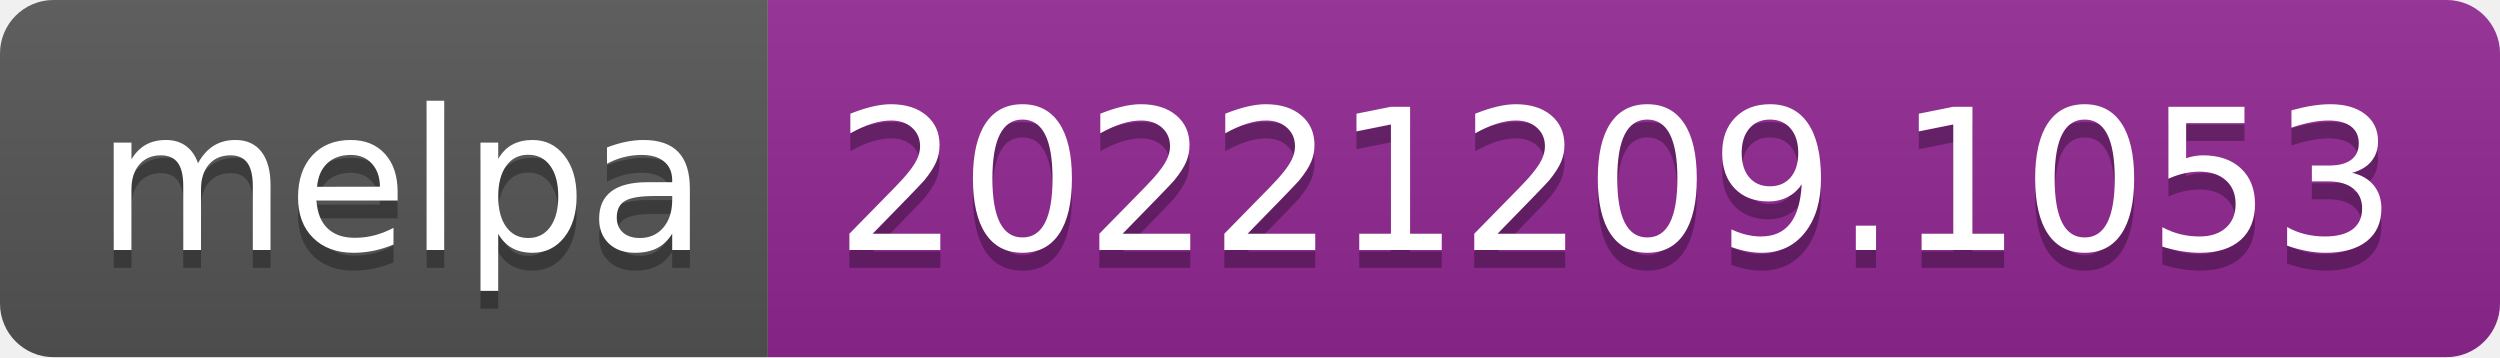
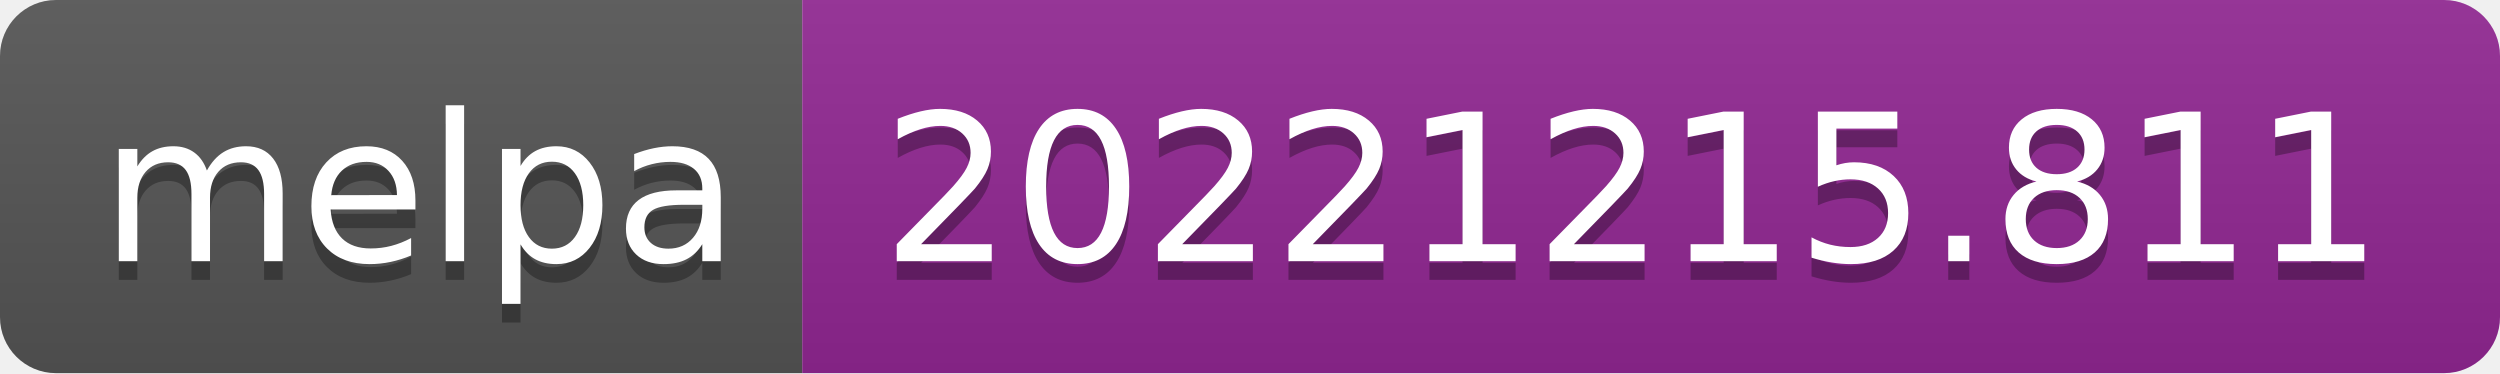
- <svg xmlns="http://www.w3.org/2000/svg" width="140" height="20" role="img" aria-label="melpa: 20221209.1053">
+ <svg xmlns="http://www.w3.org/2000/svg" width="134" height="20" role="img" aria-label="melpa: 20221215.811">
  <linearGradient id="s" x2="0" y2="100%">
    <stop offset="0" stop-color="#bbb" stop-opacity=".1" />
    <stop offset="1" stop-opacity=".1" />
  </linearGradient>
  <clipPath id="r">
-     <rect width="140" height="20" rx="3" fill="#fff" />
+     <rect width="134" height="20" rx="3" fill="#fff" />
  </clipPath>
  <g clip-path="url(#r)">
    <rect width="43" height="20" fill="#555" />
-     <rect x="43" width="97" height="20" fill="#922793" />
-     <rect width="140" height="20" fill="url(#s)" />
+     <rect x="43" width="91" height="20" fill="#922793" />
+     <rect width="134" height="20" fill="url(#s)" />
  </g>
  <g fill="#fff" text-anchor="middle" font-family="Verdana,Geneva,DejaVu Sans,sans-serif" text-rendering="geometricPrecision" font-size="110">
    <text aria-hidden="true" x="225" y="150" fill="#010101" fill-opacity=".3" transform="scale(.1)" textLength="330">melpa</text>
    <text x="225" y="140" transform="scale(.1)" fill="#fff" textLength="330">melpa</text>
-     <text aria-hidden="true" x="905" y="150" fill="#010101" fill-opacity=".3" transform="scale(.1)" textLength="870">20221209.1053</text>
-     <text x="905" y="140" transform="scale(.1)" fill="#fff" textLength="870">20221209.1053</text>
+     <text aria-hidden="true" x="875" y="150" fill="#010101" fill-opacity=".3" transform="scale(.1)" textLength="810">20221215.811</text>
+     <text x="875" y="140" transform="scale(.1)" fill="#fff" textLength="810">20221215.811</text>
  </g>
</svg>
